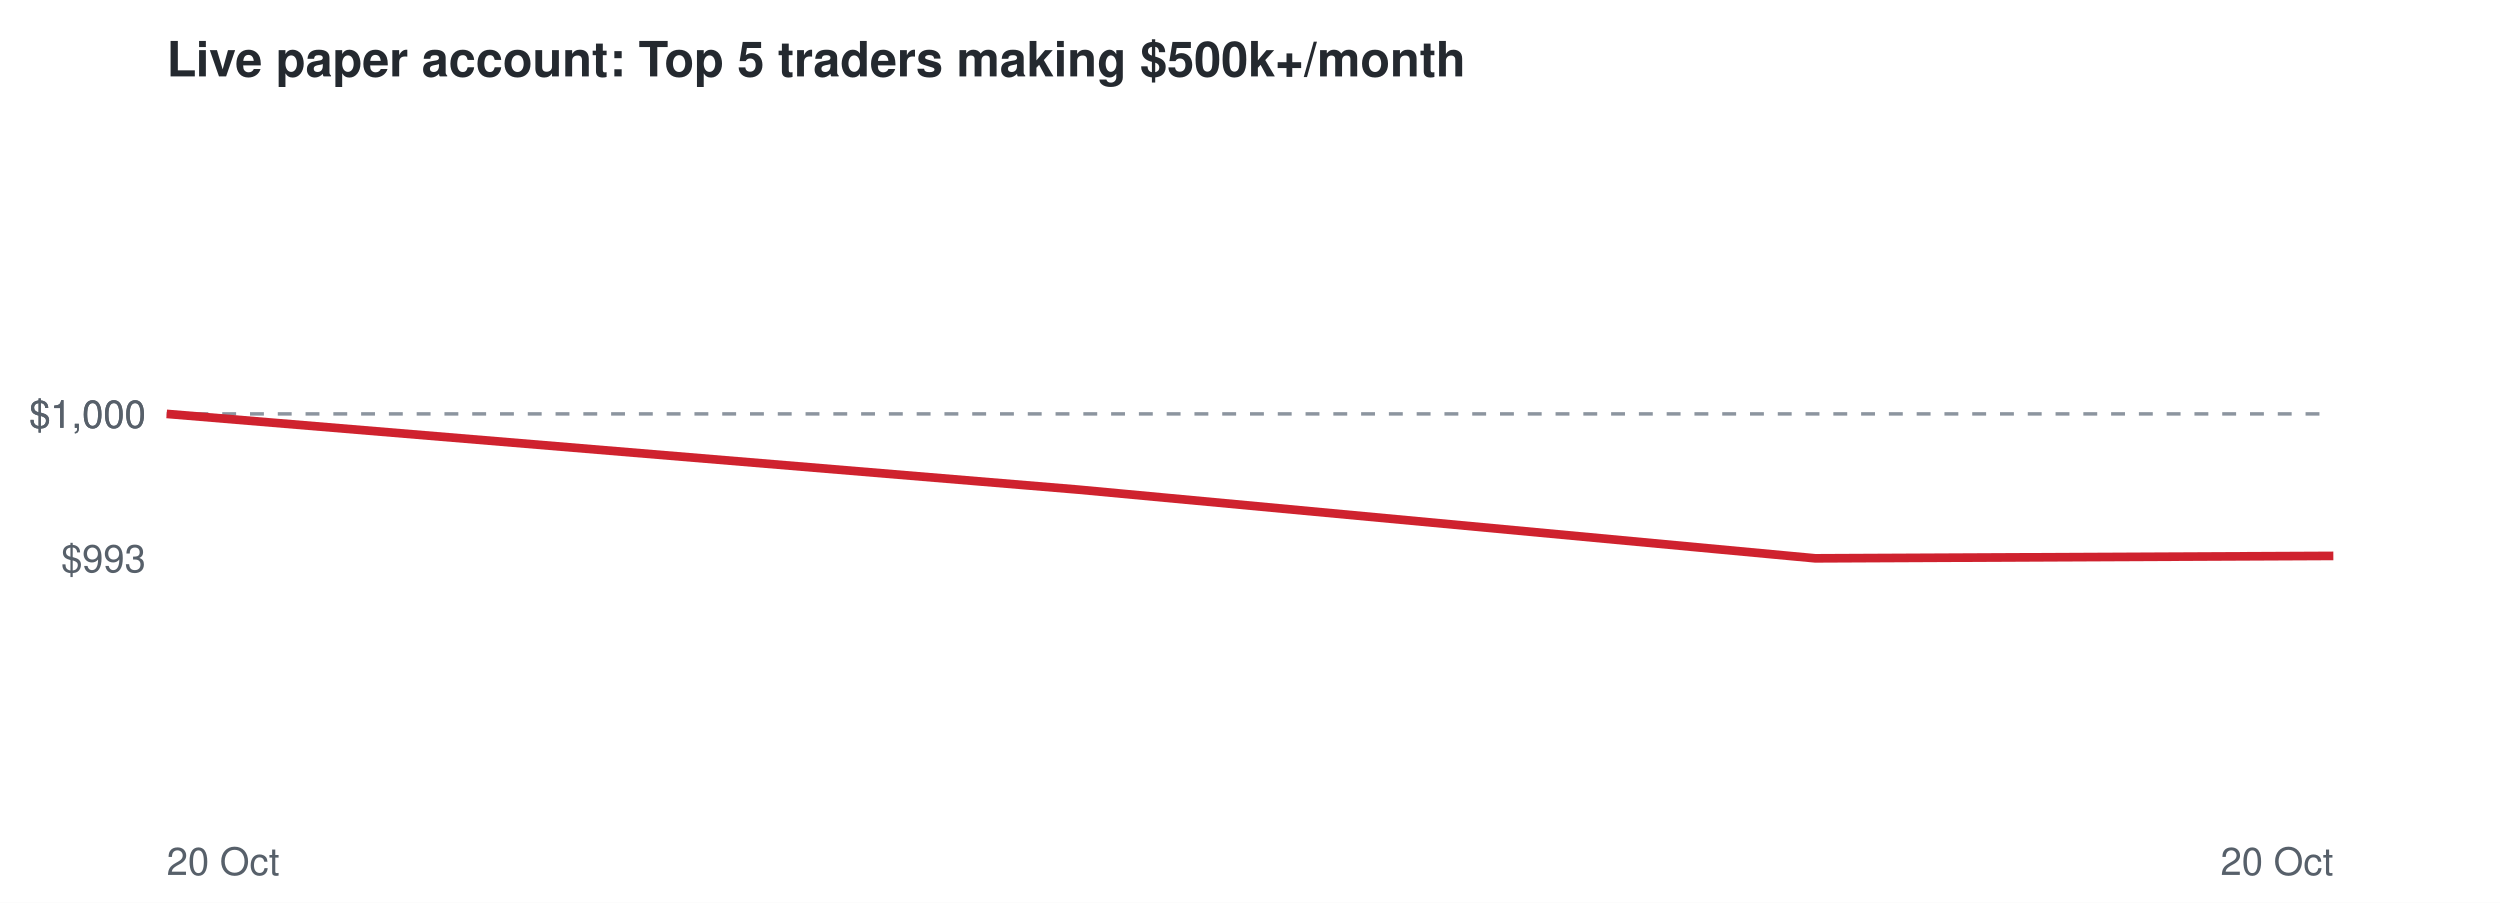
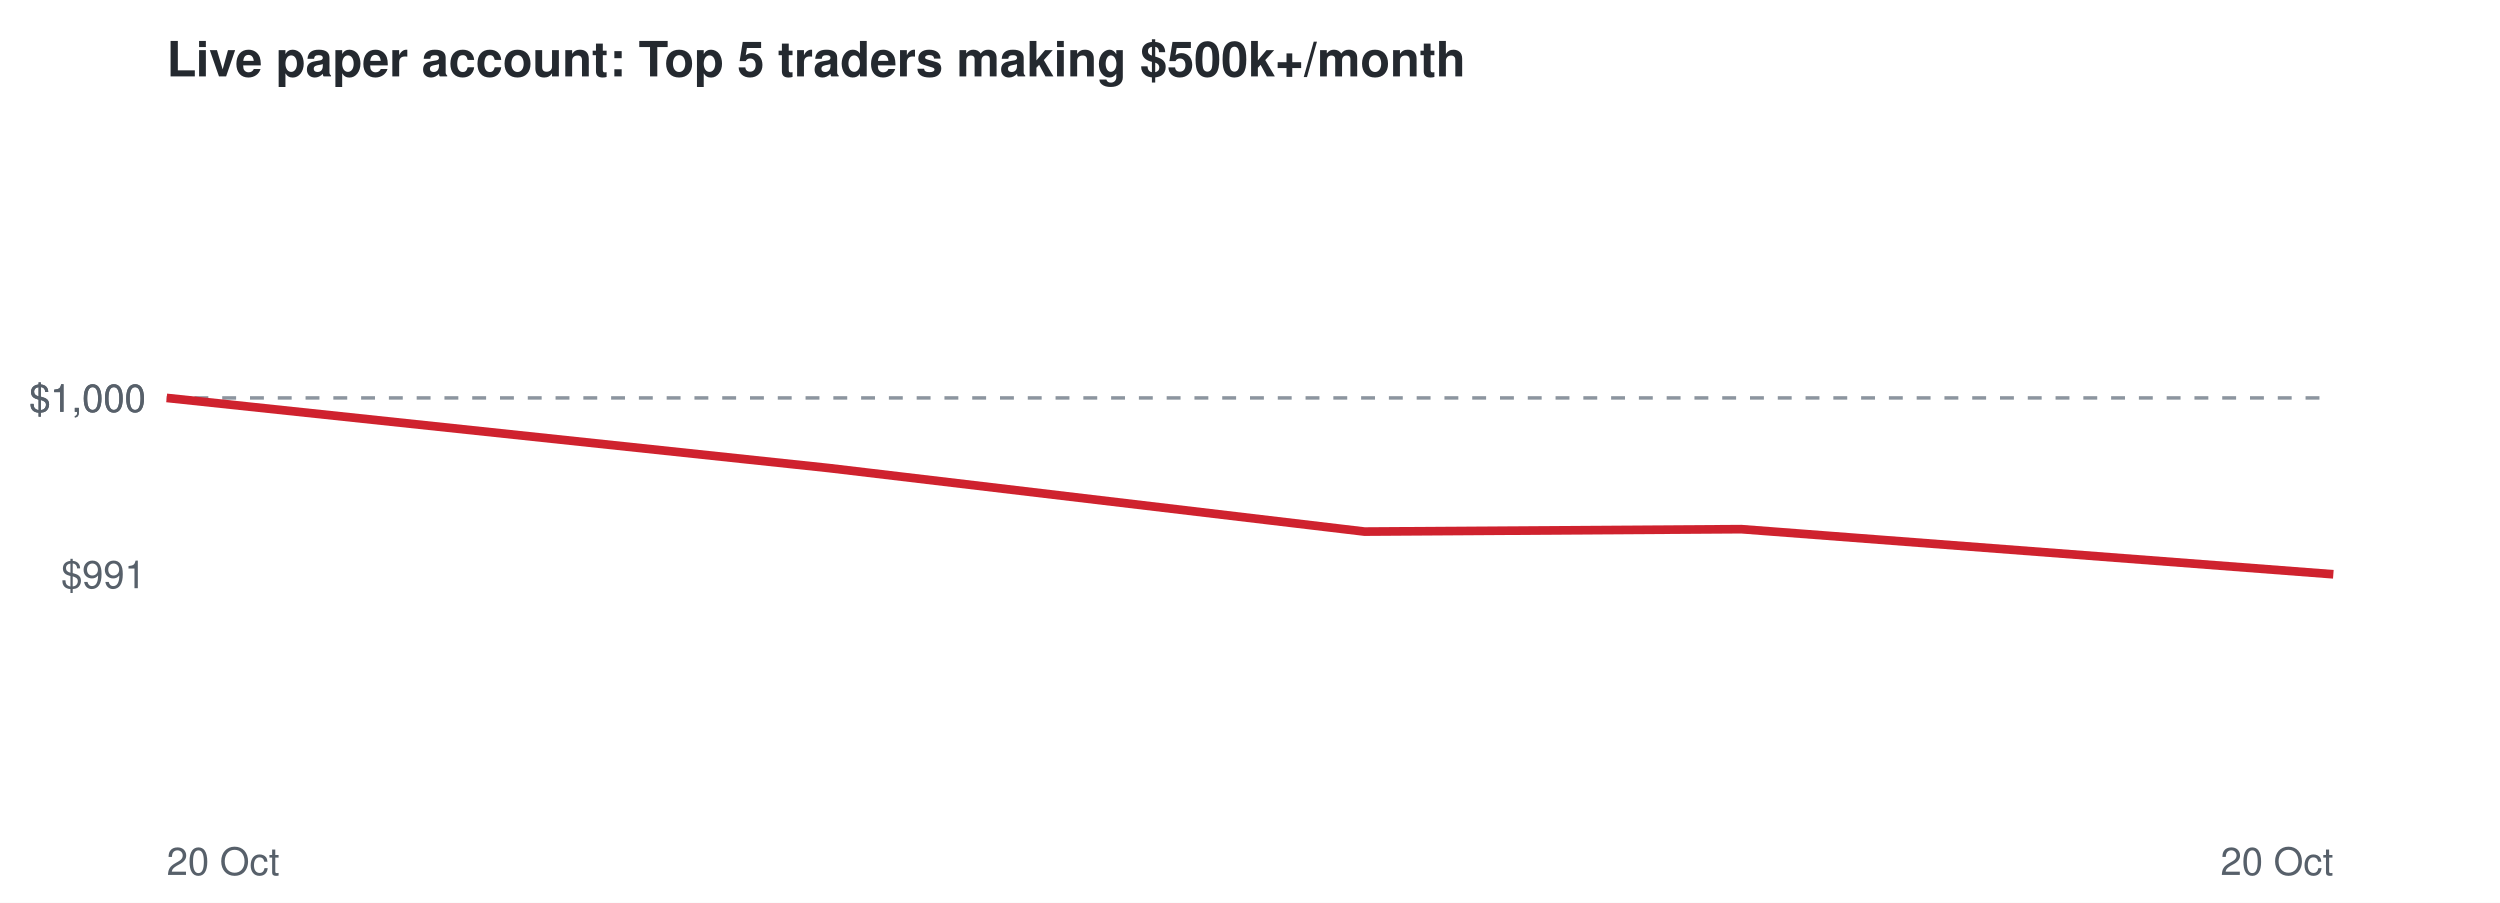
<svg xmlns="http://www.w3.org/2000/svg" viewBox="0 0 720 260" font-family="Helvetica,Arial,sans-serif">
  <rect width="720" height="260" fill="#ffffff" />
  <text x="48" y="22" font-size="14" font-weight="bold" fill="#24292f">Live paper account: Top 5 traders making $500k+/month</text>
-   <line x1="48" x2="672" y1="119.2" y2="119.2" stroke="#8c959f" stroke-dasharray="4 4" />
-   <text x="42" y="164.8" font-size="11" text-anchor="end" fill="#57606a">$993</text>
-   <text x="42" y="123.2" font-size="11" text-anchor="end" fill="#57606a">$1,000</text>
-   <text x="42" y="123.2" font-size="11" text-anchor="end" fill="#57606a">$1,000</text>
+   <line x1="48" x2="672" y1="114.6" y2="114.6" stroke="#8c959f" stroke-dasharray="4 4" />
+   <text x="42" y="169.4" font-size="11" text-anchor="end" fill="#57606a">$991</text>
+   <text x="42" y="118.6" font-size="11" text-anchor="end" fill="#57606a">$1,000</text>
+   <text x="42" y="118.6" font-size="11" text-anchor="end" fill="#57606a">$1,000</text>
  <text x="48" y="252" font-size="11" fill="#57606a">20 Oct</text>
  <text x="672" y="252" font-size="11" text-anchor="end" fill="#57606a">20 Oct</text>
-   <polyline points="48.0,119.2 310.4,141.0 522.8,160.8 672.0,160.1" fill="none" stroke="#cf222e" stroke-width="2.5" />
+   <polyline points="48.0,114.6 238.7,134.8 393.0,153.1 501.5,152.4 672.0,165.4" fill="none" stroke="#cf222e" stroke-width="2.5" />
</svg>
